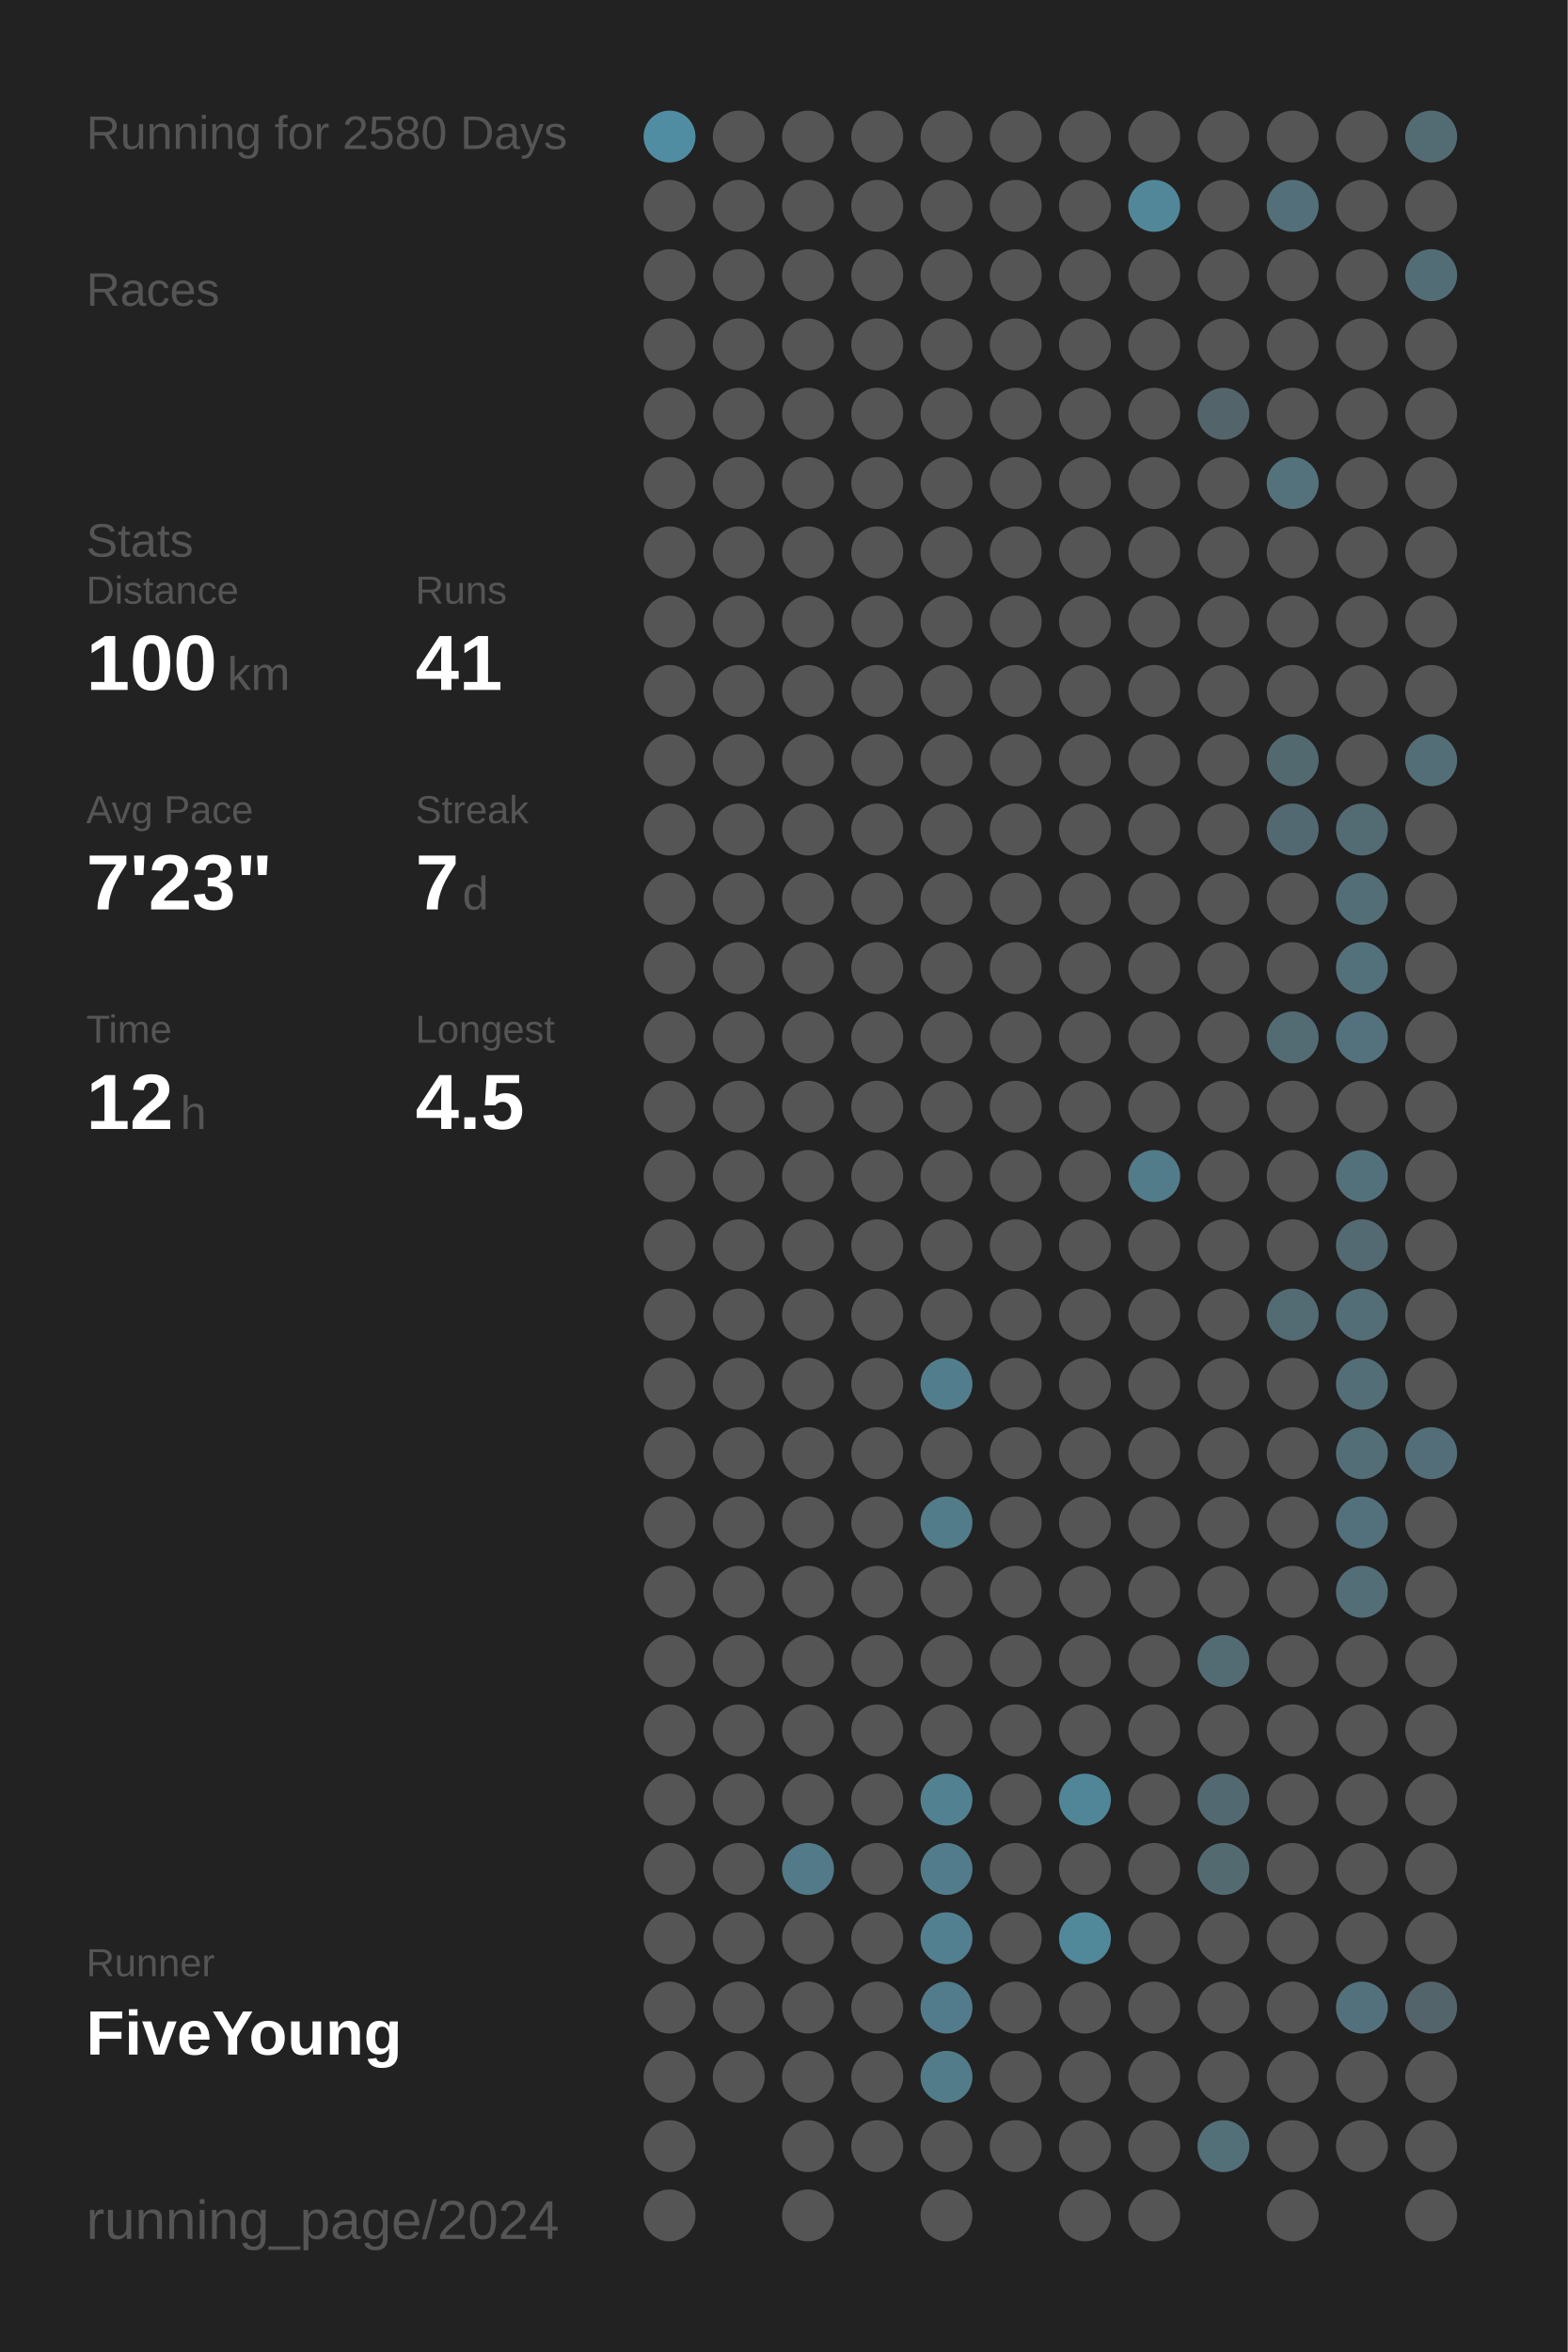
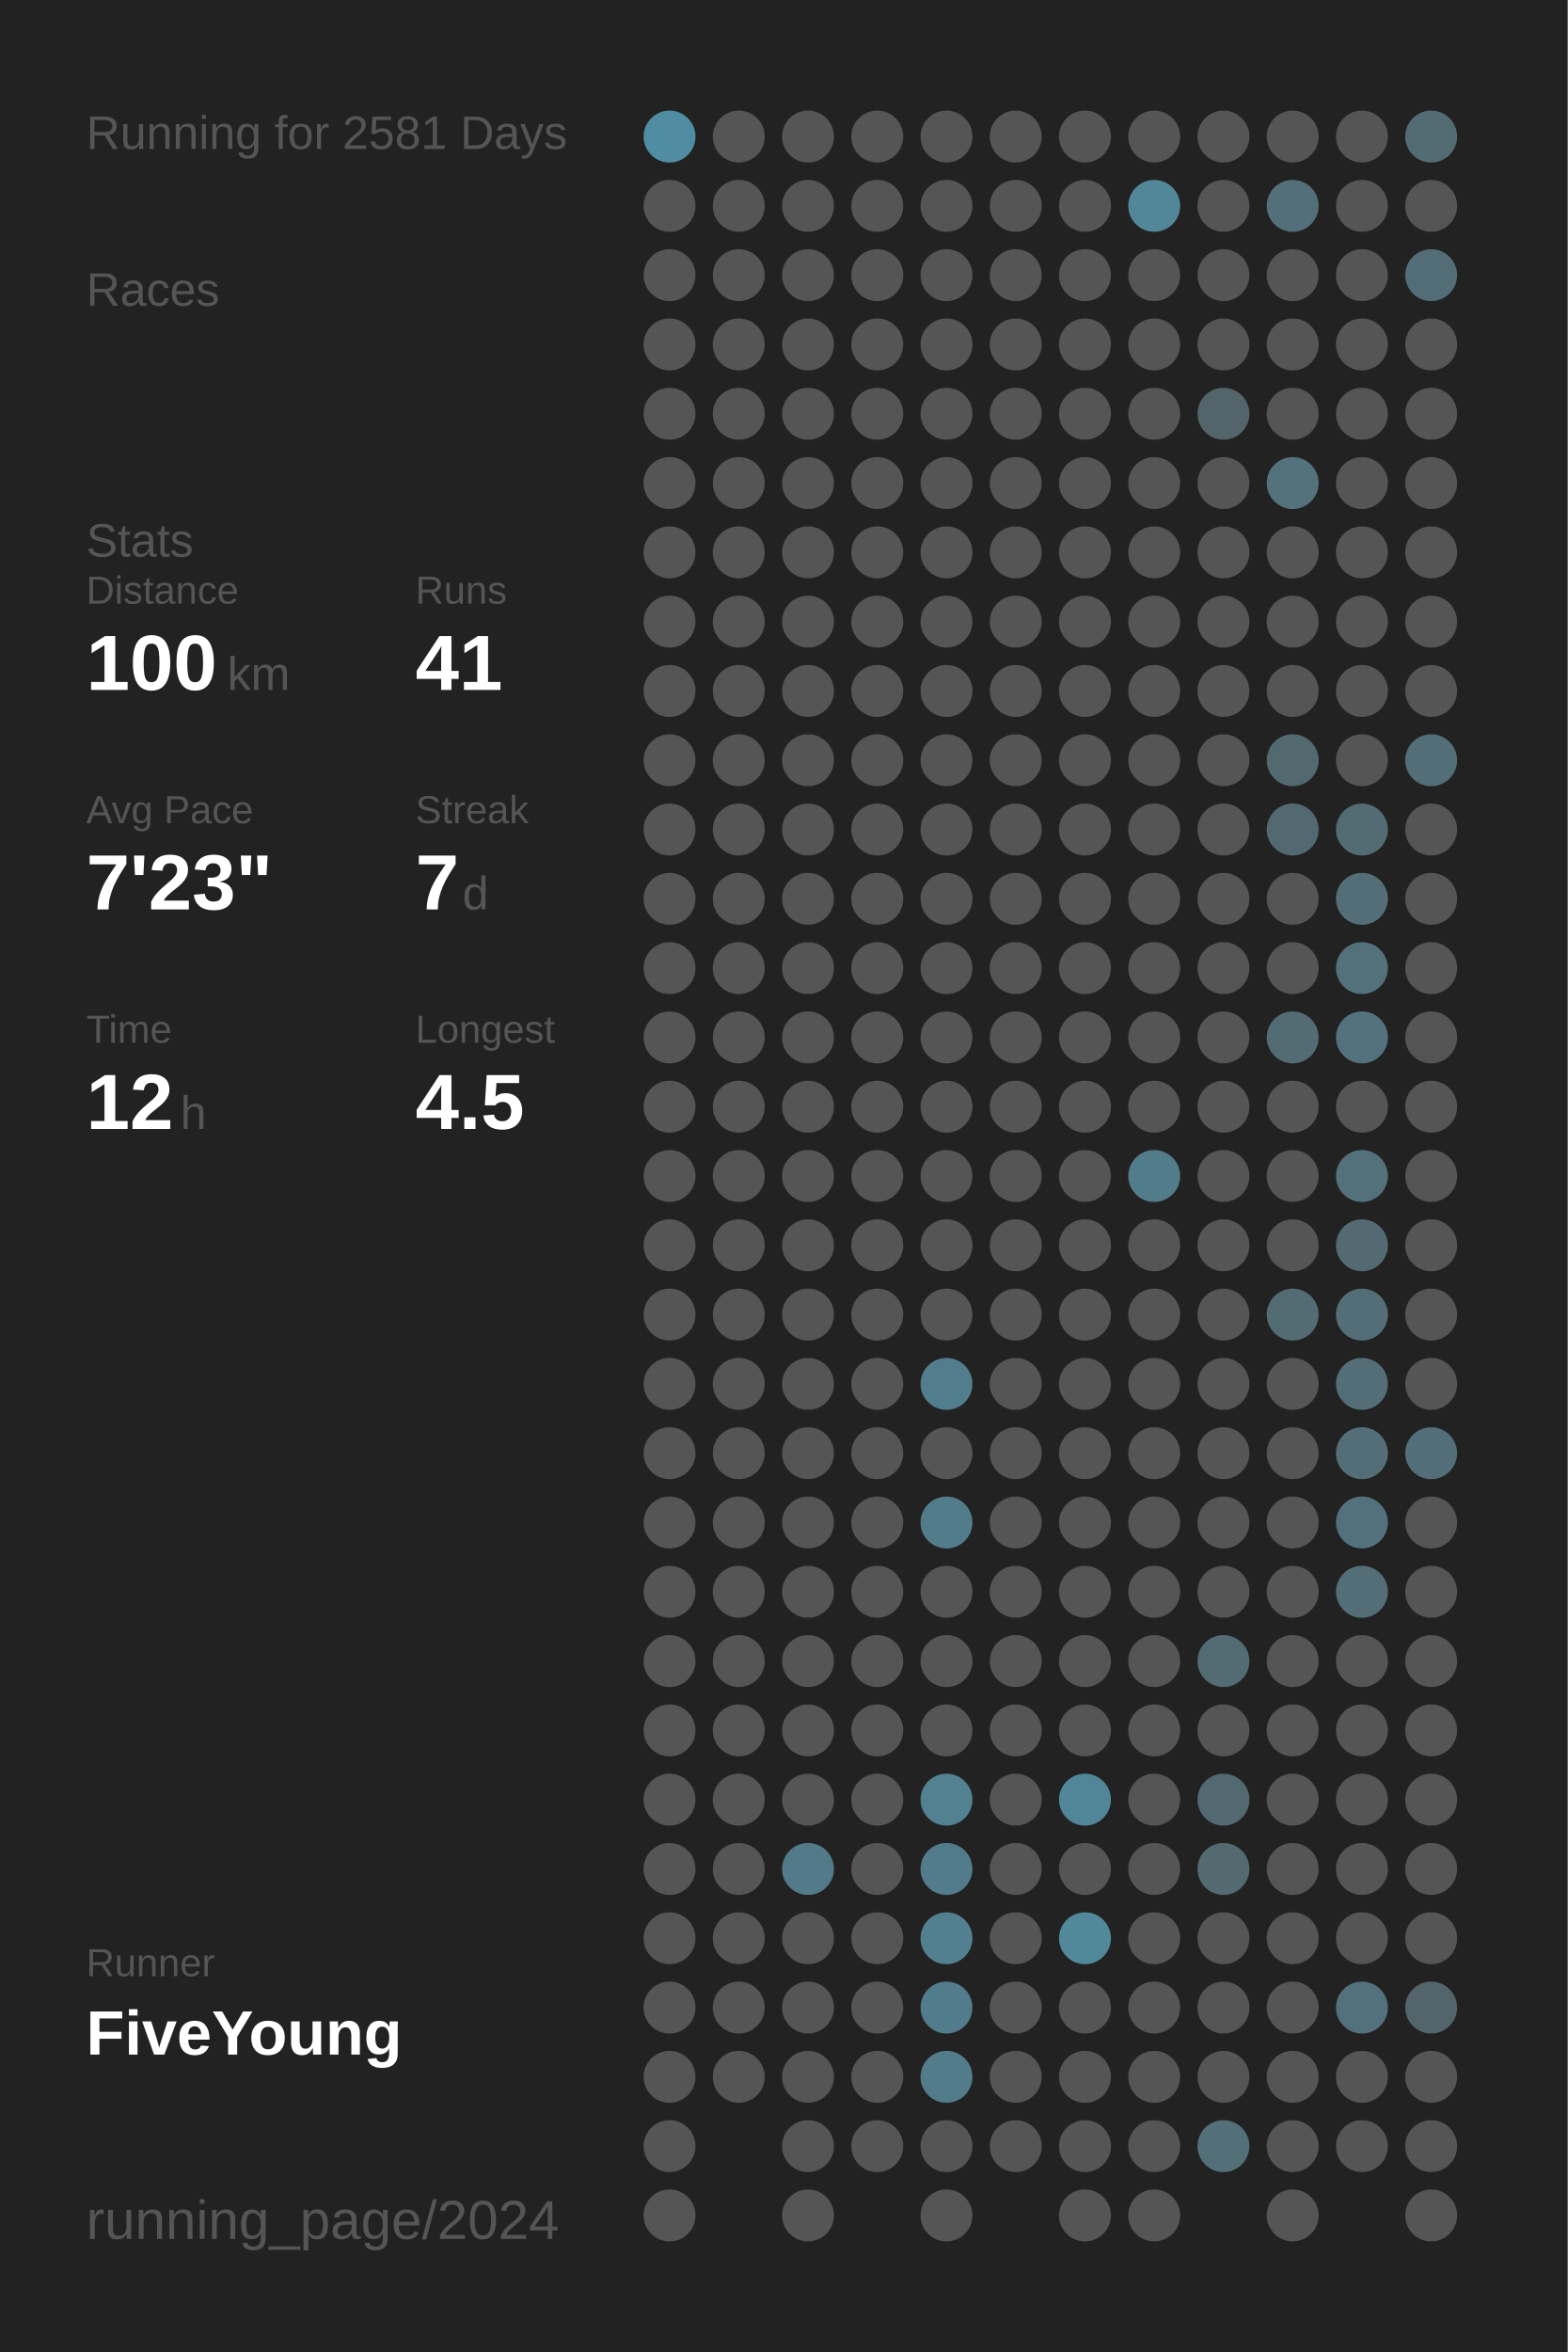
<svg xmlns="http://www.w3.org/2000/svg" baseProfile="full" height="300mm" version="1.1" viewBox="0,0,200,300" width="200mm">
  <defs />
  <rect fill="#222222" height="300" width="200" x="0" y="0" />
-   <text fill="#555555" style="font-size:6px; font-family:Arial;" x="11" y="19">Running for 2580 Days</text>
+   <text fill="#555555" style="font-size:6px; font-family:Arial;" x="11" y="19">Running for 2581 Days</text>
  <text fill="#555555" style="font-size:6px; font-family:Arial;" x="11" y="39">Races</text>
  <text fill="#555555" style="font-size:6px; font-family:Arial;" x="11" y="71">Stats</text>
  <text fill="#555555" style="font-size:5px; font-family:Arial;" x="11" y="77">Distance</text>
  <text fill="#FFFFFF" style="font-size:10px; font-family:Arial; font-weight:bold;" x="11" y="88">100</text>
  <text fill="#555555" style="font-size:6px; font-family:Arial;" x="29" y="88">km</text>
  <text fill="#555555" style="font-size:5px; font-family:Arial;" x="53" y="77">Runs</text>
  <text fill="#FFFFFF" style="font-size:10px; font-family:Arial; font-weight:bold;" x="53" y="88">41</text>
  <text fill="#555555" style="font-size:5px; font-family:Arial;" x="11" y="105">Avg Pace</text>
  <text fill="#FFFFFF" style="font-size:10px; font-family:Arial; font-weight:bold;" x="11" y="116">7'23"</text>
  <text fill="#555555" style="font-size:5px; font-family:Arial;" x="53" y="105">Streak</text>
  <text fill="#FFFFFF" style="font-size:10px; font-family:Arial; font-weight:bold;" x="53" y="116">7</text>
  <text fill="#555555" style="font-size:6px; font-family:Arial;" x="59" y="116">d</text>
  <text fill="#555555" style="font-size:5px; font-family:Arial;" x="11" y="133">Time</text>
  <text fill="#FFFFFF" style="font-size:10px; font-family:Arial; font-weight:bold;" x="11" y="144">12</text>
  <text fill="#555555" style="font-size:6px; font-family:Arial;" x="23" y="144">h</text>
  <text fill="#555555" style="font-size:5px; font-family:Arial;" x="53" y="133">Longest</text>
  <text fill="#FFFFFF" style="font-size:10px; font-family:Arial; font-weight:bold;" x="53" y="144">4.5</text>
  <text fill="#555555" style="font-size:5px; font-family:Arial;" x="11" y="252.065">Runner</text>
  <text fill="#FFFFFF" style="font-size:8px; font-family:Arial; font-weight:bold;" x="11" y="262.065">FiveYoung</text>
  <text fill="#555555" style="font-size:7px; font-family:Arial;" x="11" y="285.581">running_page/2024</text>
  <circle cx="85.417" cy="17.419" fill="#518da2" r="3.312" />
  <circle cx="85.417" cy="26.258" fill="#555555" r="3.312" />
  <circle cx="85.417" cy="35.097" fill="#555555" r="3.312" />
  <circle cx="85.417" cy="43.935" fill="#555555" r="3.312" />
  <circle cx="85.417" cy="52.774" fill="#555555" r="3.312" />
  <circle cx="85.417" cy="61.613" fill="#555555" r="3.312" />
  <circle cx="85.417" cy="70.452" fill="#555555" r="3.312" />
  <circle cx="85.417" cy="79.29" fill="#555555" r="3.312" />
  <circle cx="85.417" cy="88.129" fill="#555555" r="3.312" />
  <circle cx="85.417" cy="96.968" fill="#555555" r="3.312" />
  <circle cx="85.417" cy="105.806" fill="#555555" r="3.312" />
  <circle cx="85.417" cy="114.645" fill="#555555" r="3.312" />
  <circle cx="85.417" cy="123.484" fill="#555555" r="3.312" />
  <circle cx="85.417" cy="132.323" fill="#555555" r="3.312" />
  <circle cx="85.417" cy="141.161" fill="#555555" r="3.312" />
  <circle cx="85.417" cy="150" fill="#555555" r="3.312" />
  <circle cx="85.417" cy="158.839" fill="#555555" r="3.312" />
  <circle cx="85.417" cy="167.677" fill="#555555" r="3.312" />
  <circle cx="85.417" cy="176.516" fill="#555555" r="3.312" />
  <circle cx="85.417" cy="185.355" fill="#555555" r="3.312" />
  <circle cx="85.417" cy="194.194" fill="#555555" r="3.312" />
  <circle cx="85.417" cy="203.032" fill="#555555" r="3.312" />
  <circle cx="85.417" cy="211.871" fill="#555555" r="3.312" />
  <circle cx="85.417" cy="220.71" fill="#555555" r="3.312" />
  <circle cx="85.417" cy="229.548" fill="#555555" r="3.312" />
  <circle cx="85.417" cy="238.387" fill="#555555" r="3.312" />
  <circle cx="85.417" cy="247.226" fill="#555555" r="3.312" />
  <circle cx="85.417" cy="256.065" fill="#555555" r="3.312" />
  <circle cx="85.417" cy="264.903" fill="#555555" r="3.312" />
  <circle cx="85.417" cy="273.742" fill="#555555" r="3.312" />
  <circle cx="85.417" cy="282.581" fill="#555555" r="3.312" />
  <circle cx="94.25" cy="17.419" fill="#555555" r="3.312" />
  <circle cx="94.25" cy="26.258" fill="#555555" r="3.312" />
  <circle cx="94.25" cy="35.097" fill="#555555" r="3.312" />
  <circle cx="94.25" cy="43.935" fill="#555555" r="3.312" />
  <circle cx="94.25" cy="52.774" fill="#555555" r="3.312" />
  <circle cx="94.25" cy="61.613" fill="#555555" r="3.312" />
  <circle cx="94.25" cy="70.452" fill="#555555" r="3.312" />
  <circle cx="94.25" cy="79.29" fill="#555555" r="3.312" />
  <circle cx="94.25" cy="88.129" fill="#555555" r="3.312" />
  <circle cx="94.25" cy="96.968" fill="#555555" r="3.312" />
  <circle cx="94.25" cy="105.806" fill="#555555" r="3.312" />
  <circle cx="94.25" cy="114.645" fill="#555555" r="3.312" />
  <circle cx="94.25" cy="123.484" fill="#555555" r="3.312" />
  <circle cx="94.25" cy="132.323" fill="#555555" r="3.312" />
  <circle cx="94.25" cy="141.161" fill="#555555" r="3.312" />
  <circle cx="94.25" cy="150" fill="#555555" r="3.312" />
  <circle cx="94.25" cy="158.839" fill="#555555" r="3.312" />
  <circle cx="94.25" cy="167.677" fill="#555555" r="3.312" />
  <circle cx="94.25" cy="176.516" fill="#555555" r="3.312" />
  <circle cx="94.25" cy="185.355" fill="#555555" r="3.312" />
  <circle cx="94.25" cy="194.194" fill="#555555" r="3.312" />
  <circle cx="94.25" cy="203.032" fill="#555555" r="3.312" />
  <circle cx="94.25" cy="211.871" fill="#555555" r="3.312" />
  <circle cx="94.25" cy="220.71" fill="#555555" r="3.312" />
  <circle cx="94.25" cy="229.548" fill="#555555" r="3.312" />
  <circle cx="94.25" cy="238.387" fill="#555555" r="3.312" />
  <circle cx="94.25" cy="247.226" fill="#555555" r="3.312" />
  <circle cx="94.25" cy="256.065" fill="#555555" r="3.312" />
  <circle cx="94.25" cy="264.903" fill="#555555" r="3.312" />
  <circle cx="103.083" cy="17.419" fill="#555555" r="3.312" />
  <circle cx="103.083" cy="26.258" fill="#555555" r="3.312" />
  <circle cx="103.083" cy="35.097" fill="#555555" r="3.312" />
  <circle cx="103.083" cy="43.935" fill="#555555" r="3.312" />
  <circle cx="103.083" cy="52.774" fill="#555555" r="3.312" />
  <circle cx="103.083" cy="61.613" fill="#555555" r="3.312" />
  <circle cx="103.083" cy="70.452" fill="#555555" r="3.312" />
  <circle cx="103.083" cy="79.29" fill="#555555" r="3.312" />
  <circle cx="103.083" cy="88.129" fill="#555555" r="3.312" />
  <circle cx="103.083" cy="96.968" fill="#555555" r="3.312" />
  <circle cx="103.083" cy="105.806" fill="#555555" r="3.312" />
  <circle cx="103.083" cy="114.645" fill="#555555" r="3.312" />
  <circle cx="103.083" cy="123.484" fill="#555555" r="3.312" />
  <circle cx="103.083" cy="132.323" fill="#555555" r="3.312" />
  <circle cx="103.083" cy="141.161" fill="#555555" r="3.312" />
  <circle cx="103.083" cy="150" fill="#555555" r="3.312" />
  <circle cx="103.083" cy="158.839" fill="#555555" r="3.312" />
  <circle cx="103.083" cy="167.677" fill="#555555" r="3.312" />
  <circle cx="103.083" cy="176.516" fill="#555555" r="3.312" />
  <circle cx="103.083" cy="185.355" fill="#555555" r="3.312" />
  <circle cx="103.083" cy="194.194" fill="#555555" r="3.312" />
  <circle cx="103.083" cy="203.032" fill="#555555" r="3.312" />
  <circle cx="103.083" cy="211.871" fill="#555555" r="3.312" />
  <circle cx="103.083" cy="220.71" fill="#555555" r="3.312" />
  <circle cx="103.083" cy="229.548" fill="#555555" r="3.312" />
  <circle cx="103.083" cy="238.387" fill="#527a88" r="3.312" />
  <circle cx="103.083" cy="247.226" fill="#555555" r="3.312" />
  <circle cx="103.083" cy="256.065" fill="#555555" r="3.312" />
  <circle cx="103.083" cy="264.903" fill="#555555" r="3.312" />
  <circle cx="103.083" cy="273.742" fill="#555555" r="3.312" />
  <circle cx="103.083" cy="282.581" fill="#555555" r="3.312" />
  <circle cx="111.917" cy="17.419" fill="#555555" r="3.312" />
  <circle cx="111.917" cy="26.258" fill="#555555" r="3.312" />
  <circle cx="111.917" cy="35.097" fill="#555555" r="3.312" />
  <circle cx="111.917" cy="43.935" fill="#555555" r="3.312" />
  <circle cx="111.917" cy="52.774" fill="#555555" r="3.312" />
  <circle cx="111.917" cy="61.613" fill="#555555" r="3.312" />
  <circle cx="111.917" cy="70.452" fill="#555555" r="3.312" />
  <circle cx="111.917" cy="79.29" fill="#555555" r="3.312" />
  <circle cx="111.917" cy="88.129" fill="#555555" r="3.312" />
  <circle cx="111.917" cy="96.968" fill="#555555" r="3.312" />
  <circle cx="111.917" cy="105.806" fill="#555555" r="3.312" />
  <circle cx="111.917" cy="114.645" fill="#555555" r="3.312" />
  <circle cx="111.917" cy="123.484" fill="#555555" r="3.312" />
  <circle cx="111.917" cy="132.323" fill="#555555" r="3.312" />
  <circle cx="111.917" cy="141.161" fill="#555555" r="3.312" />
  <circle cx="111.917" cy="150" fill="#555555" r="3.312" />
  <circle cx="111.917" cy="158.839" fill="#555555" r="3.312" />
  <circle cx="111.917" cy="167.677" fill="#555555" r="3.312" />
  <circle cx="111.917" cy="176.516" fill="#555555" r="3.312" />
  <circle cx="111.917" cy="185.355" fill="#555555" r="3.312" />
  <circle cx="111.917" cy="194.194" fill="#555555" r="3.312" />
  <circle cx="111.917" cy="203.032" fill="#555555" r="3.312" />
  <circle cx="111.917" cy="211.871" fill="#555555" r="3.312" />
  <circle cx="111.917" cy="220.71" fill="#555555" r="3.312" />
  <circle cx="111.917" cy="229.548" fill="#555555" r="3.312" />
  <circle cx="111.917" cy="238.387" fill="#555555" r="3.312" />
  <circle cx="111.917" cy="247.226" fill="#555555" r="3.312" />
  <circle cx="111.917" cy="256.065" fill="#555555" r="3.312" />
  <circle cx="111.917" cy="264.903" fill="#555555" r="3.312" />
  <circle cx="111.917" cy="273.742" fill="#555555" r="3.312" />
  <circle cx="120.75" cy="17.419" fill="#555555" r="3.312" />
  <circle cx="120.75" cy="26.258" fill="#555555" r="3.312" />
  <circle cx="120.75" cy="35.097" fill="#555555" r="3.312" />
  <circle cx="120.75" cy="43.935" fill="#555555" r="3.312" />
  <circle cx="120.75" cy="52.774" fill="#555555" r="3.312" />
  <circle cx="120.75" cy="61.613" fill="#555555" r="3.312" />
  <circle cx="120.75" cy="70.452" fill="#555555" r="3.312" />
  <circle cx="120.75" cy="79.29" fill="#555555" r="3.312" />
  <circle cx="120.75" cy="88.129" fill="#555555" r="3.312" />
  <circle cx="120.75" cy="96.968" fill="#555555" r="3.312" />
  <circle cx="120.75" cy="105.806" fill="#555555" r="3.312" />
  <circle cx="120.75" cy="114.645" fill="#555555" r="3.312" />
  <circle cx="120.75" cy="123.484" fill="#555555" r="3.312" />
  <circle cx="120.75" cy="132.323" fill="#555555" r="3.312" />
  <circle cx="120.75" cy="141.161" fill="#555555" r="3.312" />
  <circle cx="120.75" cy="150" fill="#555555" r="3.312" />
  <circle cx="120.75" cy="158.839" fill="#555555" r="3.312" />
  <circle cx="120.75" cy="167.677" fill="#555555" r="3.312" />
  <circle cx="120.75" cy="176.516" fill="#527d8c" r="3.312" />
  <circle cx="120.75" cy="185.355" fill="#555555" r="3.312" />
  <circle cx="120.75" cy="194.194" fill="#527c8a" r="3.312" />
  <circle cx="120.75" cy="203.032" fill="#555555" r="3.312" />
  <circle cx="120.75" cy="211.871" fill="#555555" r="3.312" />
  <circle cx="120.75" cy="220.71" fill="#555555" r="3.312" />
  <circle cx="120.75" cy="229.548" fill="#528191" r="3.312" />
  <circle cx="120.75" cy="238.387" fill="#527c8b" r="3.312" />
  <circle cx="120.75" cy="247.226" fill="#528090" r="3.312" />
  <circle cx="120.75" cy="256.065" fill="#527c8b" r="3.312" />
  <circle cx="120.75" cy="264.903" fill="#527c8a" r="3.312" />
  <circle cx="120.75" cy="273.742" fill="#555555" r="3.312" />
  <circle cx="120.75" cy="282.581" fill="#555555" r="3.312" />
  <circle cx="129.583" cy="17.419" fill="#555555" r="3.312" />
  <circle cx="129.583" cy="26.258" fill="#555555" r="3.312" />
  <circle cx="129.583" cy="35.097" fill="#555555" r="3.312" />
  <circle cx="129.583" cy="43.935" fill="#555555" r="3.312" />
  <circle cx="129.583" cy="52.774" fill="#555555" r="3.312" />
  <circle cx="129.583" cy="61.613" fill="#555555" r="3.312" />
  <circle cx="129.583" cy="70.452" fill="#555555" r="3.312" />
  <circle cx="129.583" cy="79.29" fill="#555555" r="3.312" />
  <circle cx="129.583" cy="88.129" fill="#555555" r="3.312" />
  <circle cx="129.583" cy="96.968" fill="#555555" r="3.312" />
  <circle cx="129.583" cy="105.806" fill="#555555" r="3.312" />
  <circle cx="129.583" cy="114.645" fill="#555555" r="3.312" />
  <circle cx="129.583" cy="123.484" fill="#555555" r="3.312" />
  <circle cx="129.583" cy="132.323" fill="#555555" r="3.312" />
  <circle cx="129.583" cy="141.161" fill="#555555" r="3.312" />
  <circle cx="129.583" cy="150" fill="#555555" r="3.312" />
  <circle cx="129.583" cy="158.839" fill="#555555" r="3.312" />
  <circle cx="129.583" cy="167.677" fill="#555555" r="3.312" />
  <circle cx="129.583" cy="176.516" fill="#555555" r="3.312" />
  <circle cx="129.583" cy="185.355" fill="#555555" r="3.312" />
  <circle cx="129.583" cy="194.194" fill="#555555" r="3.312" />
  <circle cx="129.583" cy="203.032" fill="#555555" r="3.312" />
  <circle cx="129.583" cy="211.871" fill="#555555" r="3.312" />
  <circle cx="129.583" cy="220.71" fill="#555555" r="3.312" />
  <circle cx="129.583" cy="229.548" fill="#555555" r="3.312" />
  <circle cx="129.583" cy="238.387" fill="#555555" r="3.312" />
  <circle cx="129.583" cy="247.226" fill="#555555" r="3.312" />
  <circle cx="129.583" cy="256.065" fill="#555555" r="3.312" />
  <circle cx="129.583" cy="264.903" fill="#555555" r="3.312" />
  <circle cx="129.583" cy="273.742" fill="#555555" r="3.312" />
  <circle cx="138.417" cy="17.419" fill="#555555" r="3.312" />
  <circle cx="138.417" cy="26.258" fill="#555555" r="3.312" />
  <circle cx="138.417" cy="35.097" fill="#555555" r="3.312" />
  <circle cx="138.417" cy="43.935" fill="#555555" r="3.312" />
  <circle cx="138.417" cy="52.774" fill="#555555" r="3.312" />
  <circle cx="138.417" cy="61.613" fill="#555555" r="3.312" />
  <circle cx="138.417" cy="70.452" fill="#555555" r="3.312" />
  <circle cx="138.417" cy="79.29" fill="#555555" r="3.312" />
  <circle cx="138.417" cy="88.129" fill="#555555" r="3.312" />
  <circle cx="138.417" cy="96.968" fill="#555555" r="3.312" />
  <circle cx="138.417" cy="105.806" fill="#555555" r="3.312" />
  <circle cx="138.417" cy="114.645" fill="#555555" r="3.312" />
  <circle cx="138.417" cy="123.484" fill="#555555" r="3.312" />
  <circle cx="138.417" cy="132.323" fill="#555555" r="3.312" />
  <circle cx="138.417" cy="141.161" fill="#555555" r="3.312" />
  <circle cx="138.417" cy="150" fill="#555555" r="3.312" />
  <circle cx="138.417" cy="158.839" fill="#555555" r="3.312" />
  <circle cx="138.417" cy="167.677" fill="#555555" r="3.312" />
  <circle cx="138.417" cy="176.516" fill="#555555" r="3.312" />
  <circle cx="138.417" cy="185.355" fill="#555555" r="3.312" />
  <circle cx="138.417" cy="194.194" fill="#555555" r="3.312" />
  <circle cx="138.417" cy="203.032" fill="#555555" r="3.312" />
  <circle cx="138.417" cy="211.871" fill="#555555" r="3.312" />
  <circle cx="138.417" cy="220.71" fill="#555555" r="3.312" />
  <circle cx="138.417" cy="229.548" fill="#518698" r="3.312" />
  <circle cx="138.417" cy="238.387" fill="#555555" r="3.312" />
  <circle cx="138.417" cy="247.226" fill="#51899b" r="3.312" />
  <circle cx="138.417" cy="256.065" fill="#555555" r="3.312" />
  <circle cx="138.417" cy="264.903" fill="#555555" r="3.312" />
  <circle cx="138.417" cy="273.742" fill="#555555" r="3.312" />
  <circle cx="138.417" cy="282.581" fill="#555555" r="3.312" />
  <circle cx="147.25" cy="17.419" fill="#555555" r="3.312" />
  <circle cx="147.25" cy="26.258" fill="#518799" r="3.312" />
  <circle cx="147.25" cy="35.097" fill="#555555" r="3.312" />
  <circle cx="147.25" cy="43.935" fill="#555555" r="3.312" />
  <circle cx="147.25" cy="52.774" fill="#555555" r="3.312" />
  <circle cx="147.25" cy="61.613" fill="#555555" r="3.312" />
  <circle cx="147.25" cy="70.452" fill="#555555" r="3.312" />
  <circle cx="147.25" cy="79.29" fill="#555555" r="3.312" />
  <circle cx="147.25" cy="88.129" fill="#555555" r="3.312" />
  <circle cx="147.25" cy="96.968" fill="#555555" r="3.312" />
  <circle cx="147.25" cy="105.806" fill="#555555" r="3.312" />
  <circle cx="147.25" cy="114.645" fill="#555555" r="3.312" />
  <circle cx="147.25" cy="123.484" fill="#555555" r="3.312" />
  <circle cx="147.25" cy="132.323" fill="#555555" r="3.312" />
  <circle cx="147.25" cy="141.161" fill="#555555" r="3.312" />
  <circle cx="147.25" cy="150" fill="#527c8a" r="3.312" />
  <circle cx="147.25" cy="158.839" fill="#555555" r="3.312" />
  <circle cx="147.25" cy="167.677" fill="#555555" r="3.312" />
  <circle cx="147.25" cy="176.516" fill="#555555" r="3.312" />
  <circle cx="147.25" cy="185.355" fill="#555555" r="3.312" />
  <circle cx="147.25" cy="194.194" fill="#555555" r="3.312" />
  <circle cx="147.25" cy="203.032" fill="#555555" r="3.312" />
  <circle cx="147.25" cy="211.871" fill="#555555" r="3.312" />
  <circle cx="147.25" cy="220.71" fill="#555555" r="3.312" />
  <circle cx="147.25" cy="229.548" fill="#555555" r="3.312" />
  <circle cx="147.25" cy="238.387" fill="#555555" r="3.312" />
  <circle cx="147.25" cy="247.226" fill="#555555" r="3.312" />
  <circle cx="147.25" cy="256.065" fill="#555555" r="3.312" />
  <circle cx="147.25" cy="264.903" fill="#555555" r="3.312" />
  <circle cx="147.25" cy="273.742" fill="#555555" r="3.312" />
  <circle cx="147.25" cy="282.581" fill="#555555" r="3.312" />
  <circle cx="156.083" cy="17.419" fill="#555555" r="3.312" />
  <circle cx="156.083" cy="26.258" fill="#555555" r="3.312" />
  <circle cx="156.083" cy="35.097" fill="#555555" r="3.312" />
  <circle cx="156.083" cy="43.935" fill="#555555" r="3.312" />
  <circle cx="156.083" cy="52.774" fill="#53646a" r="3.312" />
  <circle cx="156.083" cy="61.613" fill="#555555" r="3.312" />
  <circle cx="156.083" cy="70.452" fill="#555555" r="3.312" />
  <circle cx="156.083" cy="79.29" fill="#555555" r="3.312" />
  <circle cx="156.083" cy="88.129" fill="#555555" r="3.312" />
  <circle cx="156.083" cy="96.968" fill="#555555" r="3.312" />
  <circle cx="156.083" cy="105.806" fill="#555555" r="3.312" />
  <circle cx="156.083" cy="114.645" fill="#555555" r="3.312" />
  <circle cx="156.083" cy="123.484" fill="#555555" r="3.312" />
  <circle cx="156.083" cy="132.323" fill="#555555" r="3.312" />
  <circle cx="156.083" cy="141.161" fill="#555555" r="3.312" />
  <circle cx="156.083" cy="150" fill="#555555" r="3.312" />
  <circle cx="156.083" cy="158.839" fill="#555555" r="3.312" />
  <circle cx="156.083" cy="167.677" fill="#555555" r="3.312" />
  <circle cx="156.083" cy="176.516" fill="#555555" r="3.312" />
  <circle cx="156.083" cy="185.355" fill="#555555" r="3.312" />
  <circle cx="156.083" cy="194.194" fill="#555555" r="3.312" />
  <circle cx="156.083" cy="203.032" fill="#555555" r="3.312" />
  <circle cx="156.083" cy="211.871" fill="#536b73" r="3.312" />
  <circle cx="156.083" cy="220.71" fill="#555555" r="3.312" />
  <circle cx="156.083" cy="229.548" fill="#536971" r="3.312" />
  <circle cx="156.083" cy="238.387" fill="#536a71" r="3.312" />
  <circle cx="156.083" cy="247.226" fill="#555555" r="3.312" />
  <circle cx="156.083" cy="256.065" fill="#555555" r="3.312" />
  <circle cx="156.083" cy="264.903" fill="#555555" r="3.312" />
  <circle cx="156.083" cy="273.742" fill="#536f78" r="3.312" />
  <circle cx="164.917" cy="17.419" fill="#555555" r="3.312" />
  <circle cx="164.917" cy="26.258" fill="#53707a" r="3.312" />
  <circle cx="164.917" cy="35.097" fill="#555555" r="3.312" />
  <circle cx="164.917" cy="43.935" fill="#555555" r="3.312" />
  <circle cx="164.917" cy="52.774" fill="#555555" r="3.312" />
  <circle cx="164.917" cy="61.613" fill="#53727c" r="3.312" />
  <circle cx="164.917" cy="70.452" fill="#555555" r="3.312" />
  <circle cx="164.917" cy="79.29" fill="#555555" r="3.312" />
  <circle cx="164.917" cy="88.129" fill="#555555" r="3.312" />
  <circle cx="164.917" cy="96.968" fill="#536970" r="3.312" />
  <circle cx="164.917" cy="105.806" fill="#536971" r="3.312" />
  <circle cx="164.917" cy="114.645" fill="#555555" r="3.312" />
  <circle cx="164.917" cy="123.484" fill="#555555" r="3.312" />
  <circle cx="164.917" cy="132.323" fill="#536b73" r="3.312" />
  <circle cx="164.917" cy="141.161" fill="#555555" r="3.312" />
  <circle cx="164.917" cy="150" fill="#555555" r="3.312" />
  <circle cx="164.917" cy="158.839" fill="#555555" r="3.312" />
  <circle cx="164.917" cy="167.677" fill="#536b73" r="3.312" />
  <circle cx="164.917" cy="176.516" fill="#555555" r="3.312" />
  <circle cx="164.917" cy="185.355" fill="#555555" r="3.312" />
  <circle cx="164.917" cy="194.194" fill="#555555" r="3.312" />
  <circle cx="164.917" cy="203.032" fill="#555555" r="3.312" />
  <circle cx="164.917" cy="211.871" fill="#555555" r="3.312" />
  <circle cx="164.917" cy="220.71" fill="#555555" r="3.312" />
  <circle cx="164.917" cy="229.548" fill="#555555" r="3.312" />
  <circle cx="164.917" cy="238.387" fill="#555555" r="3.312" />
  <circle cx="164.917" cy="247.226" fill="#555555" r="3.312" />
  <circle cx="164.917" cy="256.065" fill="#555555" r="3.312" />
  <circle cx="164.917" cy="264.903" fill="#555555" r="3.312" />
  <circle cx="164.917" cy="273.742" fill="#555555" r="3.312" />
  <circle cx="164.917" cy="282.581" fill="#555555" r="3.312" />
  <circle cx="173.75" cy="17.419" fill="#555555" r="3.312" />
  <circle cx="173.75" cy="26.258" fill="#555555" r="3.312" />
  <circle cx="173.75" cy="35.097" fill="#555555" r="3.312" />
  <circle cx="173.75" cy="43.935" fill="#555555" r="3.312" />
  <circle cx="173.75" cy="52.774" fill="#555555" r="3.312" />
  <circle cx="173.75" cy="61.613" fill="#555555" r="3.312" />
  <circle cx="173.75" cy="70.452" fill="#555555" r="3.312" />
  <circle cx="173.75" cy="79.29" fill="#555555" r="3.312" />
  <circle cx="173.75" cy="88.129" fill="#555555" r="3.312" />
  <circle cx="173.75" cy="96.968" fill="#555555" r="3.312" />
  <circle cx="173.75" cy="105.806" fill="#536b73" r="3.312" />
  <circle cx="173.75" cy="114.645" fill="#536e77" r="3.312" />
  <circle cx="173.75" cy="123.484" fill="#53717b" r="3.312" />
  <circle cx="173.75" cy="132.323" fill="#53727d" r="3.312" />
  <circle cx="173.75" cy="141.161" fill="#555555" r="3.312" />
  <circle cx="173.75" cy="150" fill="#53717b" r="3.312" />
  <circle cx="173.75" cy="158.839" fill="#536a72" r="3.312" />
  <circle cx="173.75" cy="167.677" fill="#536e77" r="3.312" />
  <circle cx="173.75" cy="176.516" fill="#536e77" r="3.312" />
  <circle cx="173.75" cy="185.355" fill="#536e77" r="3.312" />
  <circle cx="173.75" cy="194.194" fill="#53717c" r="3.312" />
  <circle cx="173.75" cy="203.032" fill="#536e77" r="3.312" />
  <circle cx="173.75" cy="211.871" fill="#555555" r="3.312" />
  <circle cx="173.75" cy="220.71" fill="#555555" r="3.312" />
  <circle cx="173.75" cy="229.548" fill="#555555" r="3.312" />
  <circle cx="173.75" cy="238.387" fill="#555555" r="3.312" />
  <circle cx="173.75" cy="247.226" fill="#555555" r="3.312" />
  <circle cx="173.75" cy="256.065" fill="#53717c" r="3.312" />
  <circle cx="173.75" cy="264.903" fill="#555555" r="3.312" />
  <circle cx="173.75" cy="273.742" fill="#555555" r="3.312" />
  <circle cx="182.583" cy="17.419" fill="#536c74" r="3.312" />
  <circle cx="182.583" cy="26.258" fill="#555555" r="3.312" />
  <circle cx="182.583" cy="35.097" fill="#536d76" r="3.312" />
  <circle cx="182.583" cy="43.935" fill="#555555" r="3.312" />
  <circle cx="182.583" cy="52.774" fill="#555555" r="3.312" />
  <circle cx="182.583" cy="61.613" fill="#555555" r="3.312" />
  <circle cx="182.583" cy="70.452" fill="#555555" r="3.312" />
  <circle cx="182.583" cy="79.29" fill="#555555" r="3.312" />
  <circle cx="182.583" cy="88.129" fill="#555555" r="3.312" />
  <circle cx="182.583" cy="96.968" fill="#536e77" r="3.312" />
  <circle cx="182.583" cy="105.806" fill="#555555" r="3.312" />
  <circle cx="182.583" cy="114.645" fill="#555555" r="3.312" />
  <circle cx="182.583" cy="123.484" fill="#555555" r="3.312" />
  <circle cx="182.583" cy="132.323" fill="#555555" r="3.312" />
  <circle cx="182.583" cy="141.161" fill="#555555" r="3.312" />
  <circle cx="182.583" cy="150" fill="#555555" r="3.312" />
  <circle cx="182.583" cy="158.839" fill="#555555" r="3.312" />
  <circle cx="182.583" cy="167.677" fill="#555555" r="3.312" />
  <circle cx="182.583" cy="176.516" fill="#555555" r="3.312" />
  <circle cx="182.583" cy="185.355" fill="#536e78" r="3.312" />
  <circle cx="182.583" cy="194.194" fill="#555555" r="3.312" />
  <circle cx="182.583" cy="203.032" fill="#555555" r="3.312" />
  <circle cx="182.583" cy="211.871" fill="#555555" r="3.312" />
  <circle cx="182.583" cy="220.71" fill="#555555" r="3.312" />
  <circle cx="182.583" cy="229.548" fill="#555555" r="3.312" />
  <circle cx="182.583" cy="238.387" fill="#555555" r="3.312" />
  <circle cx="182.583" cy="247.226" fill="#555555" r="3.312" />
  <circle cx="182.583" cy="256.065" fill="#53646a" r="3.312" />
  <circle cx="182.583" cy="264.903" fill="#555555" r="3.312" />
  <circle cx="182.583" cy="273.742" fill="#555555" r="3.312" />
  <circle cx="182.583" cy="282.581" fill="#555555" r="3.312" />
</svg>
